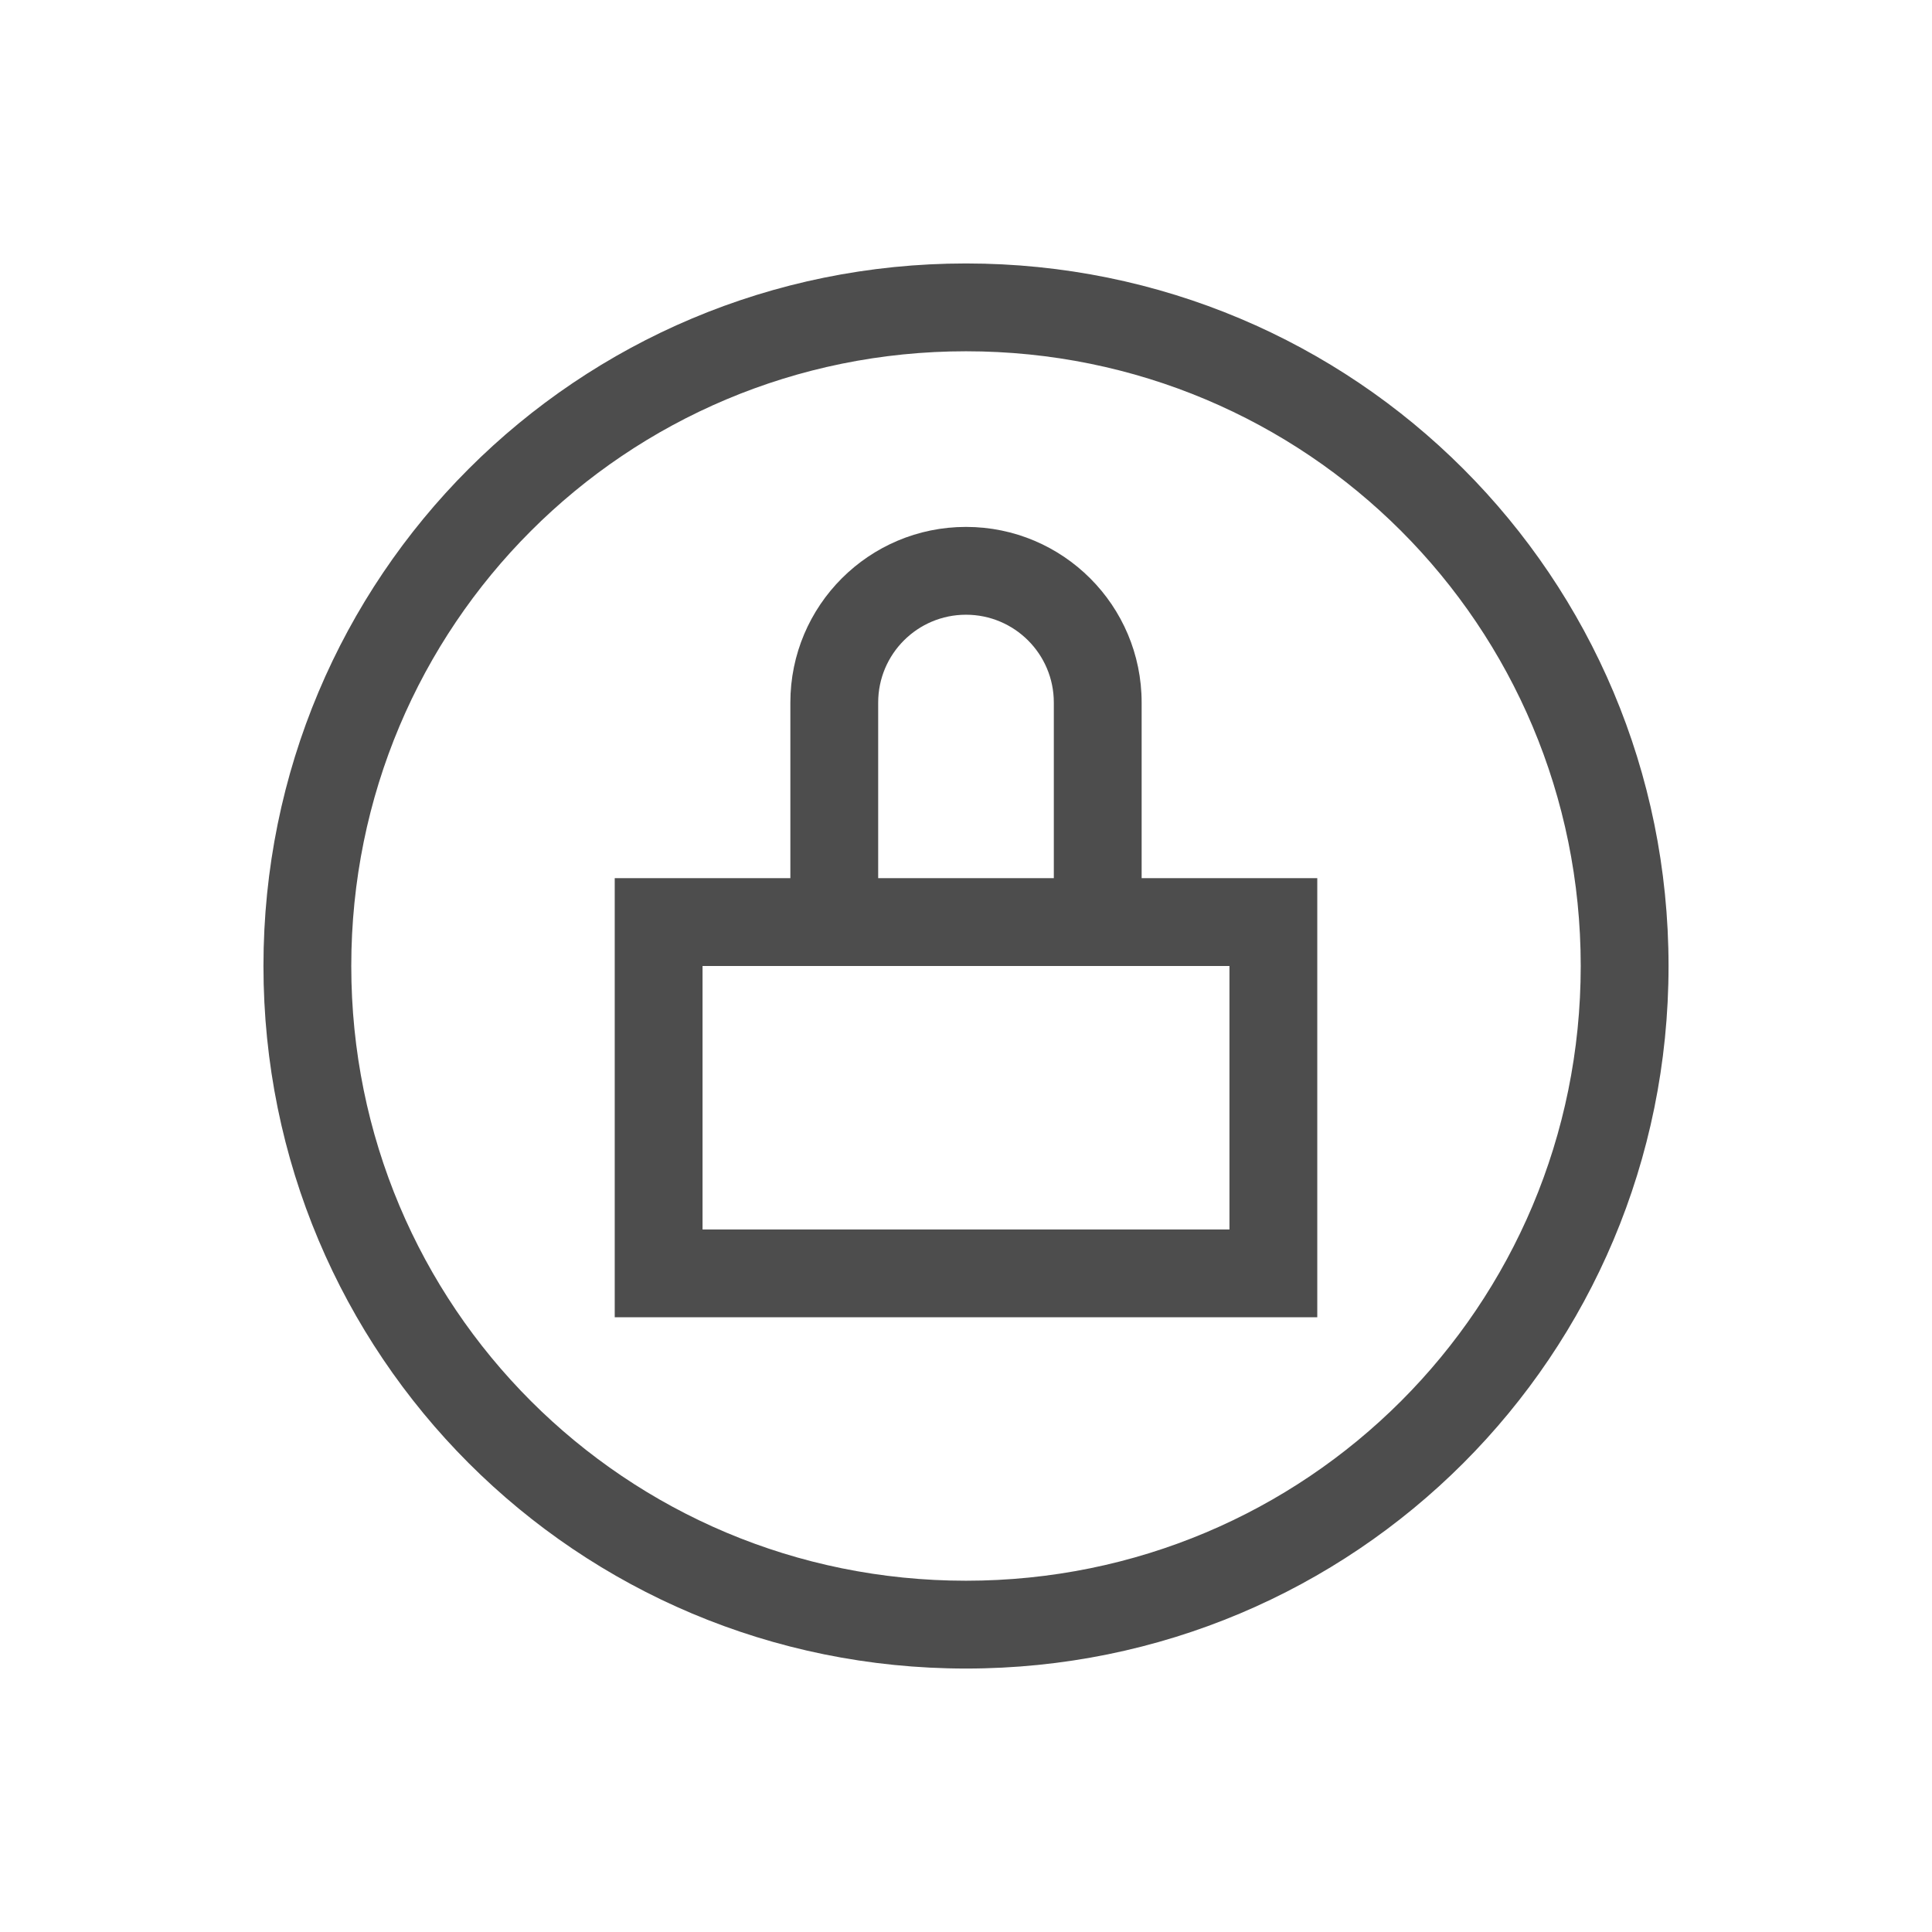
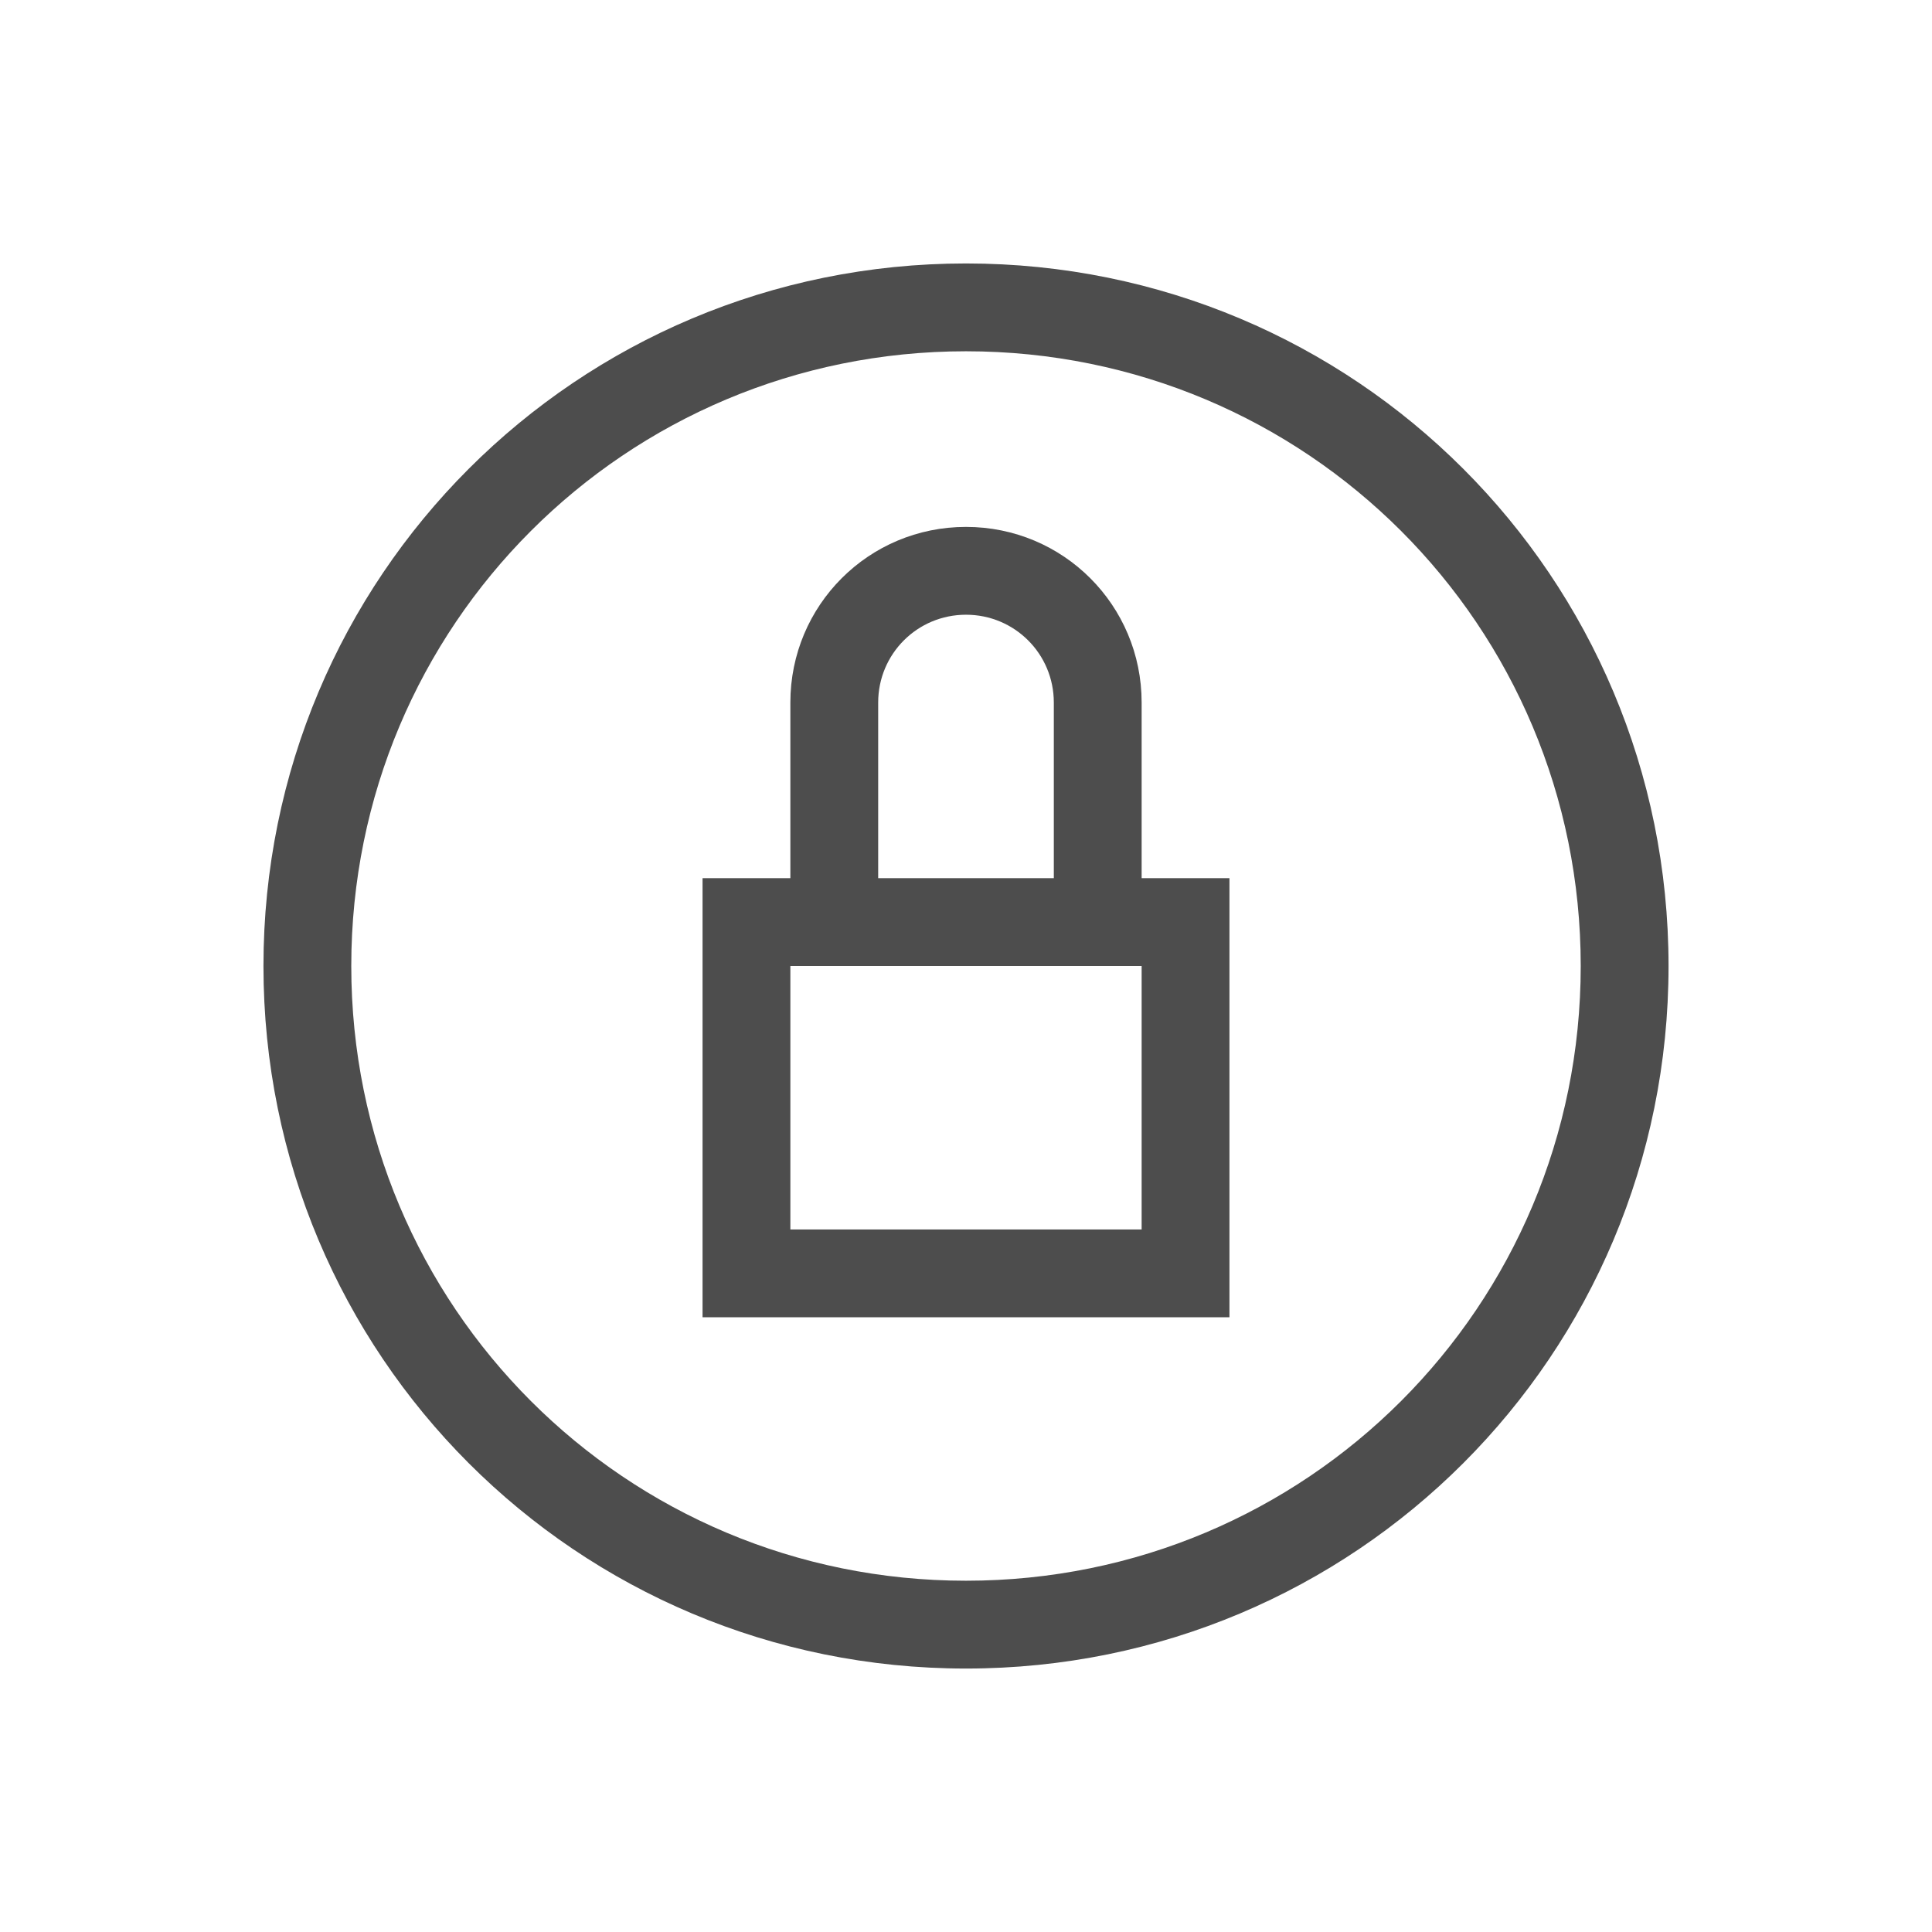
<svg xmlns="http://www.w3.org/2000/svg" xmlns:xlink="http://www.w3.org/1999/xlink" width="22" height="22" id="svg3760" version="1.1">
  <defs id="defs3762">
    <linearGradient y2="1045.362" x2="15" y1="1045.362" x1="3" gradientUnits="userSpaceOnUse" id="linearGradient4123" xlink:href="#linearGradient4021-3" gradientTransform="translate(0,-1.999994)" />
    <linearGradient id="linearGradient4021-3">
      <stop style="stop-color:#b3b3b3;stop-opacity:1;" offset="0" id="stop4023-0" />
      <stop style="stop-color:#4d4d4d;stop-opacity:1;" offset="1" id="stop4025-2" />
    </linearGradient>
  </defs>
  <g id="layer1" transform="translate(-553.7225,-583.1193)">
    <path style="opacity:1;fill:#4d4d4d;fill-opacity:1;stroke:none;stroke-width:2.8;stroke-miterlimit:4;stroke-dasharray:none;stroke-opacity:0.55" d="m 11,3 c -4.432,0 -8,3.568 -8,8 0,4.432 3.568,8 8,8 4.432,0 8,-3.568 8,-8 0,-4.432 -3.568,-8 -8,-8 z m 0,1 c 3.878,0 7,3.122 7,7 0,3.878 -3.122,7 -7,7 C 7.122,18 4,14.878 4,11 4,7.122 7.122,4 11,4 Z" transform="translate(553.7225,583.1193)" id="rect4149" />
-     <path style="opacity:1;fill:#4d4d4d;fill-opacity:1;stroke:none;stroke-linecap:round" d="M 11 6 A 2 2 0 0 0 9 8 L 9 10 L 7 10 L 7 15 L 15 15 L 15 10 L 13 10 L 13 8 A 2 2 0 0 0 11 6 z M 11 7 A 1 1 0 0 1 12 8 L 12 10 L 10 10 L 10 8 A 1 1 0 0 1 11 7 z M 8 11 L 9 11 L 10 11 L 12 11 L 13 11 L 14 11 L 14 14 L 8 14 L 8 11 z " transform="translate(553.7225,583.1193)" id="rect4190" />
+     <path style="opacity:1;fill:#4d4d4d;fill-opacity:1;stroke:none" d="M 11 6 C 9.892 6 9 6.892 9 8 L 9 10 L 8 10 L 8 15 L 14 15 L 14 10 L 13 10 L 13 8 C 13 6.892 12.108 6 11 6 z M 11 7 C 11.554 7 12 7.446 12 8 L 12 10 L 10 10 L 10 8 C 10 7.446 10.446 7 11 7 z M 9 11 L 10 11 L 12 11 L 13 11 L 13 14 L 9 14 L 9 11 z " id="rect4155" transform="translate(553.7225,583.1193)" />
  </g>
</svg>
